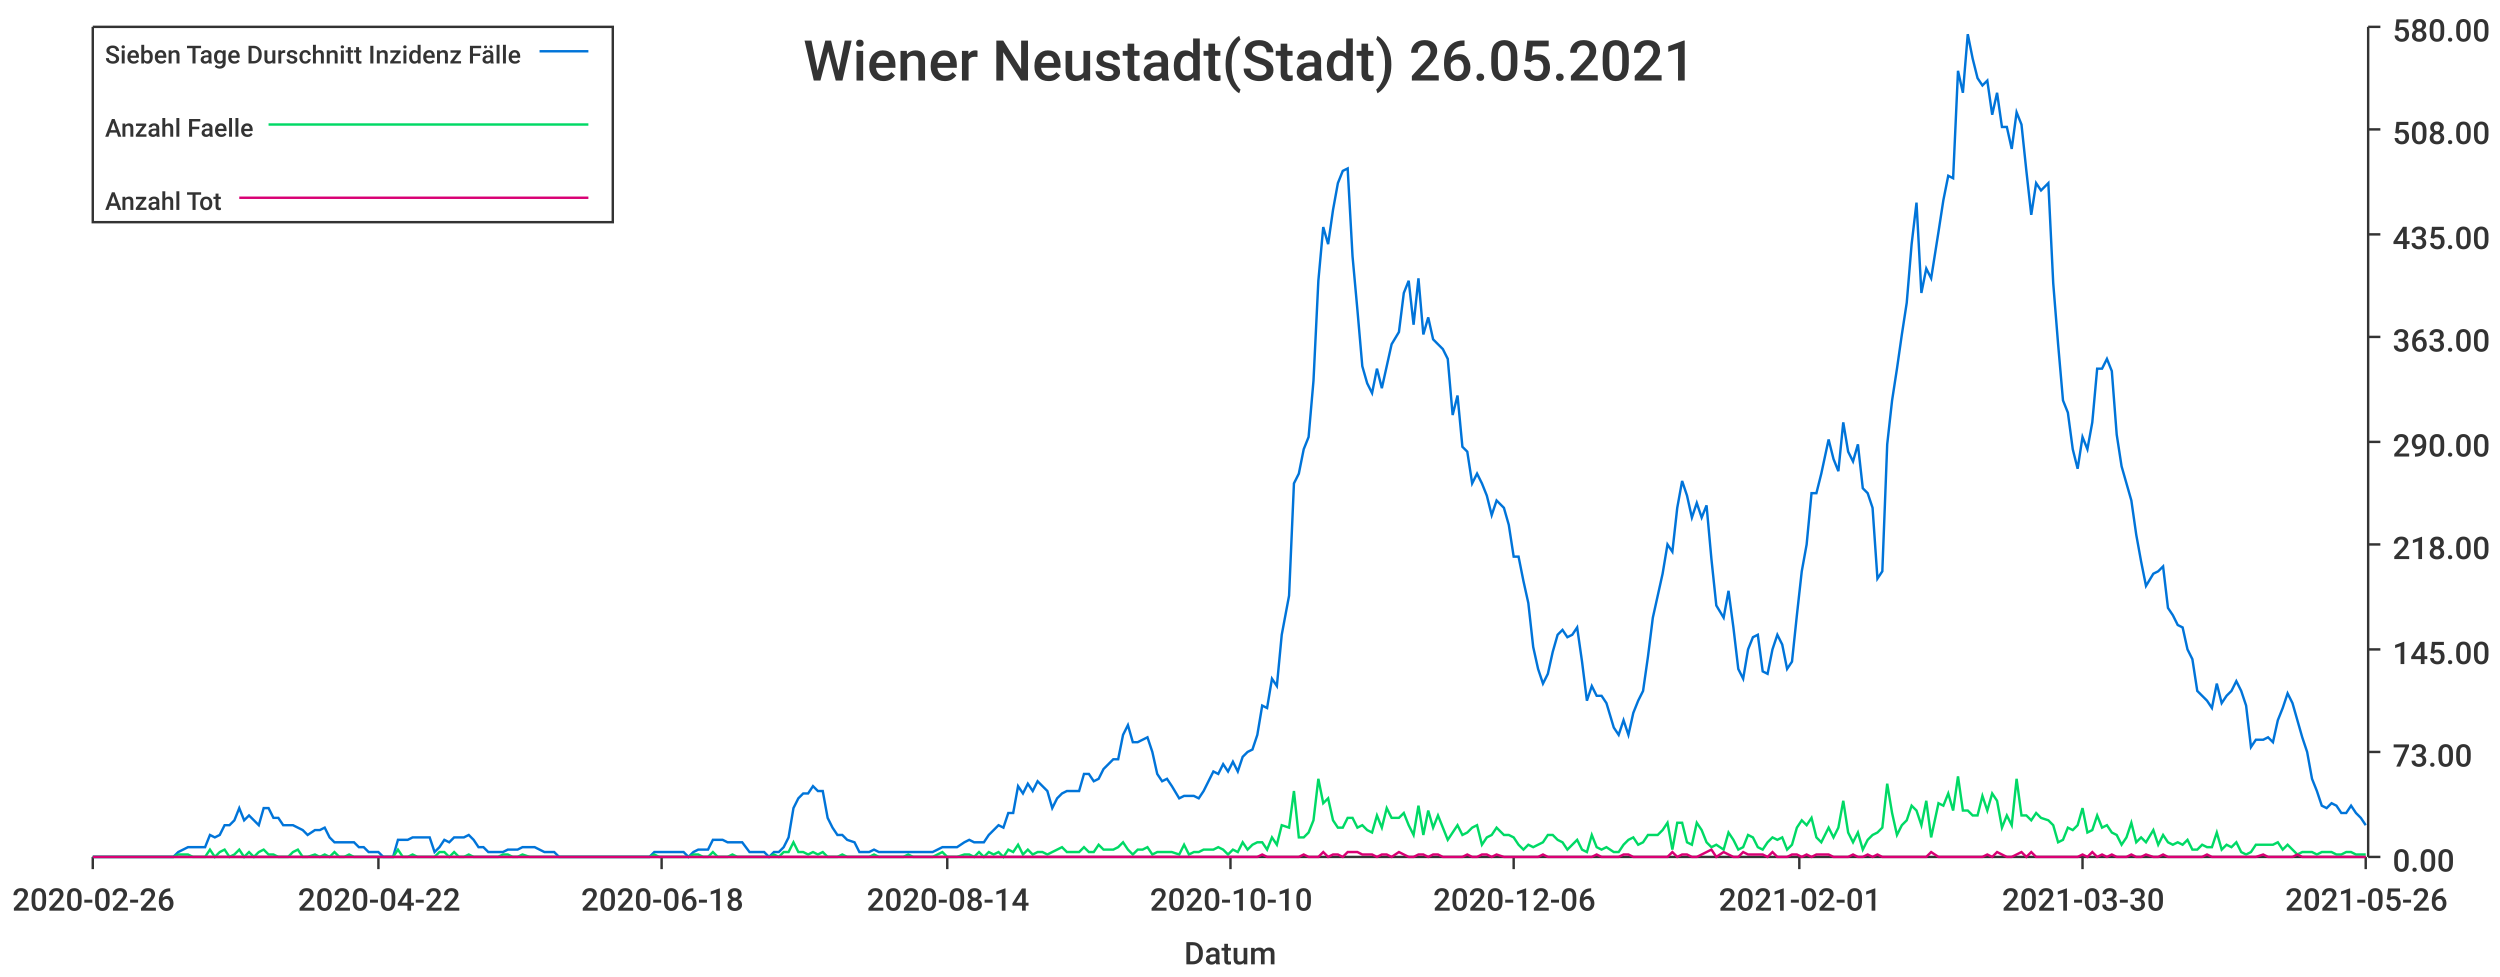
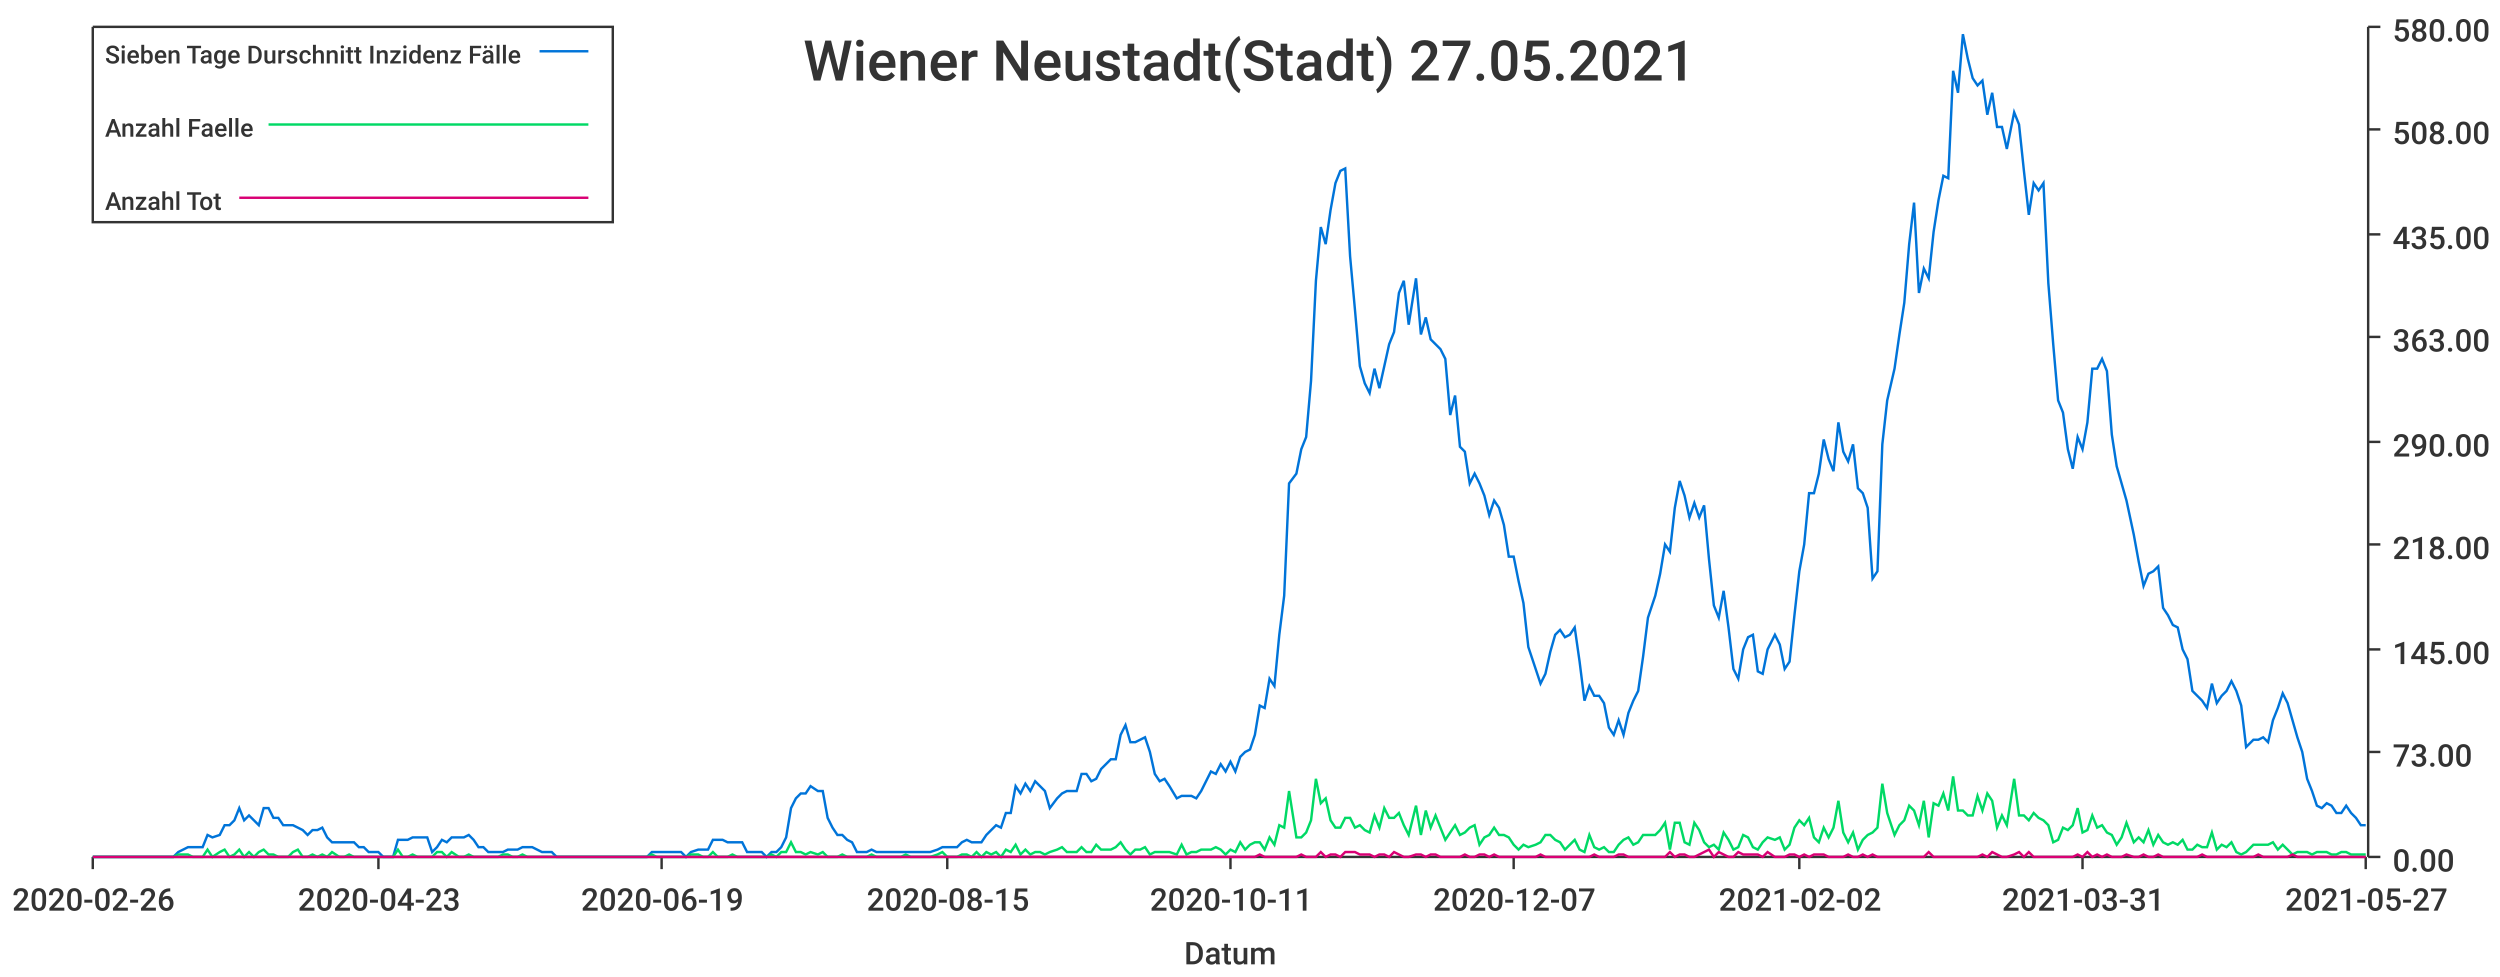
<svg xmlns="http://www.w3.org/2000/svg" width="1024" height="400">\n<path d="M 0 0 L 1024 0 L 1024 400 L 0 400 L 0 0" style="stroke-width:0;stroke:rgba(255,255,255,1.0);fill:rgba(255,255,255,1.0)" />
  <path d="M 38 11 L 969 11 L 969 351 L 38 351 L 38 11" style="stroke-width:0;stroke:rgba(255,255,255,1.0);fill:rgba(255,255,255,1.0)" />
  <path d="M 38 351 L 969 351" style="stroke-width:1;stroke:rgba(51,51,51,1.0);fill:none" />
  <path d="M 38 351 L 38 356" style="stroke-width:1;stroke:rgba(51,51,51,1.0);fill:none" />
  <text x="5" y="373" style="stroke-width:0;stroke:none;fill:rgba(51,51,51,1.0);font-size:12.8px;font-family:'Roboto Medium',sans-serif">2020-02-26</text>
  <path d="M 155 351 L 155 356" style="stroke-width:1;stroke:rgba(51,51,51,1.0);fill:none" />
-   <text x="122" y="373" style="stroke-width:0;stroke:none;fill:rgba(51,51,51,1.0);font-size:12.8px;font-family:'Roboto Medium',sans-serif">2020-04-22</text>
+   <text x="122" y="373" style="stroke-width:0;stroke:none;fill:rgba(51,51,51,1.0);font-size:12.8px;font-family:'Roboto Medium',sans-serif">2020-04-23</text>
  <path d="M 271 351 L 271 356" style="stroke-width:1;stroke:rgba(51,51,51,1.0);fill:none" />
-   <text x="238" y="373" style="stroke-width:0;stroke:none;fill:rgba(51,51,51,1.0);font-size:12.8px;font-family:'Roboto Medium',sans-serif">2020-06-18</text>
+   <text x="238" y="373" style="stroke-width:0;stroke:none;fill:rgba(51,51,51,1.0);font-size:12.8px;font-family:'Roboto Medium',sans-serif">2020-06-19</text>
  <path d="M 388 351 L 388 356" style="stroke-width:1;stroke:rgba(51,51,51,1.0);fill:none" />
-   <text x="355" y="373" style="stroke-width:0;stroke:none;fill:rgba(51,51,51,1.0);font-size:12.8px;font-family:'Roboto Medium',sans-serif">2020-08-14</text>
+   <text x="355" y="373" style="stroke-width:0;stroke:none;fill:rgba(51,51,51,1.0);font-size:12.8px;font-family:'Roboto Medium',sans-serif">2020-08-15</text>
  <path d="M 504 351 L 504 356" style="stroke-width:1;stroke:rgba(51,51,51,1.0);fill:none" />
-   <text x="471" y="373" style="stroke-width:0;stroke:none;fill:rgba(51,51,51,1.0);font-size:12.8px;font-family:'Roboto Medium',sans-serif">2020-10-10</text>
+   <text x="471" y="373" style="stroke-width:0;stroke:none;fill:rgba(51,51,51,1.0);font-size:12.8px;font-family:'Roboto Medium',sans-serif">2020-10-11</text>
  <path d="M 620 351 L 620 356" style="stroke-width:1;stroke:rgba(51,51,51,1.0);fill:none" />
-   <text x="587" y="373" style="stroke-width:0;stroke:none;fill:rgba(51,51,51,1.0);font-size:12.8px;font-family:'Roboto Medium',sans-serif">2020-12-06</text>
+   <text x="587" y="373" style="stroke-width:0;stroke:none;fill:rgba(51,51,51,1.0);font-size:12.8px;font-family:'Roboto Medium',sans-serif">2020-12-07</text>
  <path d="M 737 351 L 737 356" style="stroke-width:1;stroke:rgba(51,51,51,1.0);fill:none" />
-   <text x="704" y="373" style="stroke-width:0;stroke:none;fill:rgba(51,51,51,1.0);font-size:12.8px;font-family:'Roboto Medium',sans-serif">2021-02-01</text>
+   <text x="704" y="373" style="stroke-width:0;stroke:none;fill:rgba(51,51,51,1.0);font-size:12.8px;font-family:'Roboto Medium',sans-serif">2021-02-02</text>
  <path d="M 853 351 L 853 356" style="stroke-width:1;stroke:rgba(51,51,51,1.0);fill:none" />
-   <text x="820" y="373" style="stroke-width:0;stroke:none;fill:rgba(51,51,51,1.0);font-size:12.8px;font-family:'Roboto Medium',sans-serif">2021-03-30</text>
+   <text x="820" y="373" style="stroke-width:0;stroke:none;fill:rgba(51,51,51,1.0);font-size:12.8px;font-family:'Roboto Medium',sans-serif">2021-03-31</text>
  <path d="M 969 351 L 969 356" style="stroke-width:1;stroke:rgba(51,51,51,1.0);fill:none" />
-   <text x="936" y="373" style="stroke-width:0;stroke:none;fill:rgba(51,51,51,1.0);font-size:12.8px;font-family:'Roboto Medium',sans-serif">2021-05-26</text>
+   <text x="936" y="373" style="stroke-width:0;stroke:none;fill:rgba(51,51,51,1.0);font-size:12.8px;font-family:'Roboto Medium',sans-serif">2021-05-27</text>
  <text x="485" y="395" style="stroke-width:0;stroke:none;fill:rgba(51,51,51,1.0);font-size:12.8px;font-family:'Roboto Medium',sans-serif">Datum</text>
  <path d="M 970 351 L 970 11" style="stroke-width:1;stroke:rgba(51,51,51,1.0);fill:none" />
  <path d="M 970 351 L 975 351" style="stroke-width:1;stroke:rgba(51,51,51,1.0);fill:none" />
  <text x="980" y="357" style="stroke-width:0;stroke:none;fill:rgba(51,51,51,1.0);font-size:12.8px;font-family:'Roboto Medium',sans-serif">0.00</text>
  <path d="M 970 308 L 975 308" style="stroke-width:1;stroke:rgba(51,51,51,1.0);fill:none" />
  <text x="980" y="314" style="stroke-width:0;stroke:none;fill:rgba(51,51,51,1.0);font-size:12.8px;font-family:'Roboto Medium',sans-serif">73.00</text>
  <path d="M 970 266 L 975 266" style="stroke-width:1;stroke:rgba(51,51,51,1.0);fill:none" />
  <text x="980" y="272" style="stroke-width:0;stroke:none;fill:rgba(51,51,51,1.0);font-size:12.8px;font-family:'Roboto Medium',sans-serif">145.00</text>
  <path d="M 970 223 L 975 223" style="stroke-width:1;stroke:rgba(51,51,51,1.0);fill:none" />
  <text x="980" y="229" style="stroke-width:0;stroke:none;fill:rgba(51,51,51,1.0);font-size:12.8px;font-family:'Roboto Medium',sans-serif">218.00</text>
  <path d="M 970 181 L 975 181" style="stroke-width:1;stroke:rgba(51,51,51,1.0);fill:none" />
  <text x="980" y="187" style="stroke-width:0;stroke:none;fill:rgba(51,51,51,1.0);font-size:12.8px;font-family:'Roboto Medium',sans-serif">290.00</text>
  <path d="M 970 138 L 975 138" style="stroke-width:1;stroke:rgba(51,51,51,1.0);fill:none" />
  <text x="980" y="144" style="stroke-width:0;stroke:none;fill:rgba(51,51,51,1.0);font-size:12.8px;font-family:'Roboto Medium',sans-serif">363.00</text>
  <path d="M 970 96 L 975 96" style="stroke-width:1;stroke:rgba(51,51,51,1.0);fill:none" />
  <text x="980" y="102" style="stroke-width:0;stroke:none;fill:rgba(51,51,51,1.0);font-size:12.8px;font-family:'Roboto Medium',sans-serif">435.00</text>
  <path d="M 970 53 L 975 53" style="stroke-width:1;stroke:rgba(51,51,51,1.0);fill:none" />
  <text x="980" y="59" style="stroke-width:0;stroke:none;fill:rgba(51,51,51,1.0);font-size:12.8px;font-family:'Roboto Medium',sans-serif">508.00</text>
  <path d="M 970 11 L 975 11" style="stroke-width:1;stroke:rgba(51,51,51,1.0);fill:none" />
  <text x="980" y="17" style="stroke-width:0;stroke:none;fill:rgba(51,51,51,1.0);font-size:12.8px;font-family:'Roboto Medium',sans-serif">580.00</text>
-   <path d="M 38 351 L 41 351 L 43 351 L 45 351 L 47 351 L 49 351 L 51 351 L 53 351 L 55 351 L 57 351 L 59 351 L 61 351 L 63 351 L 65 351 L 67 351 L 69 351 L 71 351 L 73 349 L 75 348 L 77 347 L 79 347 L 81 347 L 84 347 L 86 342 L 88 343 L 90 342 L 92 338 L 94 338 L 96 336 L 98 331 L 100 336 L 102 334 L 104 336 L 106 338 L 108 331 L 110 331 L 112 335 L 114 335 L 116 338 L 118 338 L 120 338 L 122 339 L 124 340 L 126 342 L 129 340 L 131 340 L 133 339 L 135 343 L 137 345 L 139 345 L 141 345 L 143 345 L 145 345 L 147 347 L 149 347 L 151 349 L 153 349 L 155 349 L 157 351 L 159 351 L 161 351 L 163 344 L 165 344 L 167 344 L 169 343 L 171 343 L 174 343 L 176 343 L 178 349 L 180 347 L 182 344 L 184 345 L 186 343 L 188 343 L 190 343 L 192 342 L 194 344 L 196 347 L 198 347 L 200 349 L 202 349 L 204 349 L 206 349 L 208 348 L 210 348 L 212 348 L 214 347 L 217 347 L 219 347 L 221 348 L 223 349 L 225 349 L 227 349 L 229 351 L 231 351 L 233 351 L 235 351 L 237 351 L 239 351 L 241 351 L 243 351 L 245 351 L 247 351 L 249 351 L 251 351 L 253 351 L 255 351 L 257 351 L 259 351 L 262 351 L 264 351 L 266 351 L 268 349 L 270 349 L 272 349 L 274 349 L 276 349 L 278 349 L 280 349 L 282 351 L 284 349 L 286 348 L 288 348 L 290 348 L 292 344 L 294 344 L 296 344 L 298 345 L 300 345 L 302 345 L 304 345 L 307 349 L 309 349 L 311 349 L 313 349 L 315 351 L 317 349 L 319 349 L 321 347 L 323 343 L 325 331 L 327 327 L 329 325 L 331 325 L 333 322 L 335 324 L 337 324 L 339 335 L 341 339 L 343 342 L 345 342 L 347 344 L 350 345 L 352 349 L 354 349 L 356 349 L 358 348 L 360 349 L 362 349 L 364 349 L 366 349 L 368 349 L 370 349 L 372 349 L 374 349 L 376 349 L 378 349 L 380 349 L 382 349 L 384 348 L 386 347 L 388 347 L 390 347 L 392 347 L 395 345 L 397 344 L 399 345 L 401 345 L 403 345 L 405 342 L 407 340 L 409 338 L 411 339 L 413 333 L 415 333 L 417 322 L 419 325 L 421 321 L 423 324 L 425 320 L 427 322 L 429 324 L 431 331 L 433 327 L 435 325 L 437 324 L 440 324 L 442 324 L 444 317 L 446 317 L 448 320 L 450 319 L 452 315 L 454 313 L 456 311 L 458 311 L 460 301 L 462 297 L 464 304 L 466 304 L 468 303 L 470 302 L 472 308 L 474 317 L 476 320 L 478 319 L 480 322 L 483 327 L 485 326 L 487 326 L 489 326 L 491 327 L 493 324 L 495 320 L 497 316 L 499 317 L 501 313 L 503 316 L 505 312 L 507 316 L 509 310 L 511 308 L 513 307 L 515 301 L 517 289 L 519 290 L 521 278 L 523 281 L 525 260 L 528 244 L 530 198 L 532 194 L 534 184 L 536 179 L 538 156 L 540 115 L 542 93 L 544 100 L 546 86 L 548 75 L 550 70 L 552 69 L 554 105 L 556 127 L 558 150 L 560 157 L 562 161 L 564 151 L 566 159 L 568 150 L 570 141 L 573 136 L 575 120 L 577 115 L 579 133 L 581 114 L 583 137 L 585 130 L 587 139 L 589 141 L 591 143 L 593 147 L 595 170 L 597 162 L 599 183 L 601 185 L 603 198 L 605 194 L 607 198 L 609 203 L 611 211 L 613 205 L 616 208 L 618 215 L 620 228 L 622 228 L 624 238 L 626 247 L 628 265 L 630 274 L 632 280 L 634 276 L 636 267 L 638 260 L 640 258 L 642 261 L 644 260 L 646 257 L 648 271 L 650 287 L 652 281 L 654 285 L 656 285 L 658 288 L 661 298 L 663 301 L 665 295 L 667 301 L 669 292 L 671 287 L 673 283 L 675 269 L 677 253 L 679 244 L 681 235 L 683 223 L 685 226 L 687 208 L 689 197 L 691 203 L 693 212 L 695 206 L 697 212 L 699 207 L 701 229 L 703 248 L 706 253 L 708 242 L 710 257 L 712 274 L 714 278 L 716 266 L 718 261 L 720 260 L 722 275 L 724 276 L 726 266 L 728 260 L 730 264 L 732 274 L 734 271 L 736 252 L 738 234 L 740 223 L 742 202 L 744 202 L 746 194 L 749 180 L 751 188 L 753 193 L 755 173 L 757 185 L 759 189 L 761 182 L 763 200 L 765 202 L 767 208 L 769 237 L 771 234 L 773 182 L 775 164 L 777 151 L 779 137 L 781 124 L 783 100 L 785 83 L 787 120 L 789 110 L 791 114 L 794 95 L 796 82 L 798 72 L 800 73 L 802 29 L 804 38 L 806 14 L 808 24 L 810 32 L 812 35 L 814 33 L 816 47 L 818 38 L 820 52 L 822 52 L 824 61 L 826 46 L 828 51 L 830 70 L 832 88 L 834 75 L 836 78 L 839 75 L 841 116 L 843 141 L 845 164 L 847 169 L 849 184 L 851 192 L 853 179 L 855 184 L 857 173 L 859 151 L 861 151 L 863 147 L 865 152 L 867 178 L 869 191 L 871 198 L 873 205 L 875 219 L 877 230 L 879 240 L 882 235 L 884 234 L 886 232 L 888 249 L 890 252 L 892 256 L 894 257 L 896 266 L 898 270 L 900 283 L 902 285 L 904 287 L 906 290 L 908 280 L 910 288 L 912 285 L 914 283 L 916 279 L 918 283 L 920 289 L 922 306 L 924 303 L 927 303 L 929 302 L 931 304 L 933 295 L 935 290 L 937 284 L 939 288 L 941 295 L 943 302 L 945 308 L 947 319 L 949 324 L 951 330 L 953 331 L 955 329 L 957 330 L 959 333 L 961 333 L 963 330 L 965 333 L 967 335 L 969 338" style="stroke-width:1;stroke:rgba(0,116,217,1.0);fill:none" />
-   <path d="M 38 351 L 41 351 L 43 351 L 45 351 L 47 351 L 49 351 L 51 351 L 53 351 L 55 351 L 57 351 L 59 351 L 61 351 L 63 351 L 65 351 L 67 351 L 69 351 L 71 351 L 73 350 L 75 350 L 77 350 L 79 351 L 81 351 L 84 351 L 86 348 L 88 351 L 90 349 L 92 348 L 94 351 L 96 350 L 98 348 L 100 351 L 102 349 L 104 351 L 106 349 L 108 348 L 110 350 L 112 350 L 114 351 L 116 351 L 118 351 L 120 349 L 122 348 L 124 351 L 126 351 L 129 350 L 131 351 L 133 350 L 135 351 L 137 349 L 139 351 L 141 351 L 143 350 L 145 351 L 147 351 L 149 351 L 151 351 L 153 351 L 155 351 L 157 351 L 159 351 L 161 351 L 163 348 L 165 351 L 167 351 L 169 350 L 171 351 L 174 351 L 176 351 L 178 351 L 180 349 L 182 349 L 184 351 L 186 349 L 188 351 L 190 351 L 192 350 L 194 351 L 196 351 L 198 351 L 200 351 L 202 351 L 204 351 L 206 350 L 208 350 L 210 351 L 212 351 L 214 350 L 217 351 L 219 351 L 221 351 L 223 351 L 225 351 L 227 351 L 229 351 L 231 351 L 233 351 L 235 351 L 237 351 L 239 351 L 241 351 L 243 351 L 245 351 L 247 351 L 249 351 L 251 351 L 253 351 L 255 351 L 257 351 L 259 351 L 262 351 L 264 351 L 266 351 L 268 350 L 270 351 L 272 351 L 274 351 L 276 351 L 278 351 L 280 351 L 282 351 L 284 350 L 286 350 L 288 351 L 290 351 L 292 349 L 294 351 L 296 351 L 298 351 L 300 350 L 302 351 L 304 351 L 307 351 L 309 351 L 311 351 L 313 351 L 315 351 L 317 350 L 319 351 L 321 349 L 323 349 L 325 345 L 327 349 L 329 349 L 331 350 L 333 349 L 335 350 L 337 349 L 339 351 L 341 351 L 343 351 L 345 350 L 347 351 L 350 351 L 352 351 L 354 351 L 356 351 L 358 350 L 360 351 L 362 351 L 364 351 L 366 351 L 368 351 L 370 351 L 372 350 L 374 351 L 376 351 L 378 351 L 380 351 L 382 351 L 384 350 L 386 349 L 388 351 L 390 351 L 392 351 L 395 350 L 397 350 L 399 351 L 401 349 L 403 351 L 405 349 L 407 350 L 409 349 L 411 351 L 413 348 L 415 349 L 417 346 L 419 350 L 421 348 L 423 350 L 425 349 L 427 349 L 429 350 L 431 349 L 433 348 L 435 347 L 437 349 L 440 349 L 442 349 L 444 347 L 446 349 L 448 349 L 450 346 L 452 348 L 454 348 L 456 348 L 458 347 L 460 345 L 462 348 L 464 350 L 466 348 L 468 348 L 470 347 L 472 350 L 474 349 L 476 349 L 478 349 L 480 349 L 483 350 L 485 346 L 487 350 L 489 349 L 491 349 L 493 348 L 495 348 L 497 348 L 499 347 L 501 348 L 503 350 L 505 348 L 507 349 L 509 345 L 511 348 L 513 346 L 515 345 L 517 345 L 519 348 L 521 343 L 523 346 L 525 338 L 528 339 L 530 324 L 532 343 L 534 343 L 536 341 L 538 336 L 540 319 L 542 329 L 544 327 L 546 336 L 548 339 L 550 339 L 552 335 L 554 335 L 556 339 L 558 338 L 560 340 L 562 341 L 564 334 L 566 339 L 568 331 L 570 335 L 573 335 L 575 333 L 577 338 L 579 342 L 581 330 L 583 342 L 585 332 L 587 339 L 589 334 L 591 339 L 593 344 L 595 341 L 597 338 L 599 342 L 601 341 L 603 339 L 605 338 L 607 346 L 609 343 L 611 342 L 613 339 L 616 342 L 618 342 L 620 343 L 622 346 L 624 348 L 626 346 L 628 347 L 630 346 L 632 345 L 634 342 L 636 342 L 638 344 L 640 345 L 642 348 L 644 346 L 646 344 L 648 348 L 650 349 L 652 342 L 654 347 L 656 348 L 658 347 L 661 349 L 663 349 L 665 346 L 667 344 L 669 343 L 671 346 L 673 345 L 675 342 L 677 342 L 679 342 L 681 340 L 683 337 L 685 348 L 687 337 L 689 337 L 691 345 L 693 346 L 695 337 L 697 340 L 699 345 L 701 347 L 703 346 L 706 348 L 708 341 L 710 344 L 712 348 L 714 347 L 716 342 L 718 343 L 720 347 L 722 348 L 724 345 L 726 343 L 728 344 L 730 343 L 732 348 L 734 346 L 736 339 L 738 336 L 740 338 L 742 335 L 744 343 L 746 345 L 749 339 L 751 343 L 753 339 L 755 328 L 757 341 L 759 345 L 761 341 L 763 348 L 765 344 L 767 342 L 769 341 L 771 339 L 773 321 L 775 333 L 777 342 L 779 338 L 781 336 L 783 330 L 785 332 L 787 338 L 789 328 L 791 343 L 794 329 L 796 330 L 798 325 L 800 332 L 802 318 L 804 332 L 806 332 L 808 334 L 810 334 L 812 326 L 814 332 L 816 325 L 818 328 L 820 339 L 822 334 L 824 338 L 826 319 L 828 334 L 830 334 L 832 336 L 834 333 L 836 335 L 839 336 L 841 338 L 843 345 L 845 344 L 847 339 L 849 340 L 851 338 L 853 331 L 855 341 L 857 340 L 859 334 L 861 339 L 863 338 L 865 341 L 867 342 L 869 346 L 871 343 L 873 337 L 875 345 L 877 343 L 879 345 L 882 340 L 884 346 L 886 342 L 888 345 L 890 346 L 892 345 L 894 346 L 896 344 L 898 348 L 900 348 L 902 346 L 904 347 L 906 347 L 908 341 L 910 348 L 912 346 L 914 347 L 916 345 L 918 349 L 920 350 L 922 349 L 924 346 L 927 346 L 929 346 L 931 346 L 933 345 L 935 348 L 937 346 L 939 348 L 941 350 L 943 349 L 945 349 L 947 349 L 949 350 L 951 349 L 953 349 L 955 349 L 957 350 L 959 350 L 961 349 L 963 349 L 965 350 L 967 350 L 969 350" style="stroke-width:1;stroke:rgba(0,217,101,1.0);fill:none" />
-   <path d="M 38 351 L 41 351 L 43 351 L 45 351 L 47 351 L 49 351 L 51 351 L 53 351 L 55 351 L 57 351 L 59 351 L 61 351 L 63 351 L 65 351 L 67 351 L 69 351 L 71 351 L 73 351 L 75 351 L 77 351 L 79 351 L 81 351 L 84 351 L 86 351 L 88 351 L 90 351 L 92 351 L 94 351 L 96 351 L 98 351 L 100 351 L 102 351 L 104 351 L 106 351 L 108 351 L 110 351 L 112 351 L 114 351 L 116 351 L 118 351 L 120 351 L 122 351 L 124 351 L 126 351 L 129 351 L 131 351 L 133 351 L 135 351 L 137 351 L 139 351 L 141 351 L 143 351 L 145 351 L 147 351 L 149 351 L 151 351 L 153 351 L 155 351 L 157 351 L 159 351 L 161 351 L 163 351 L 165 351 L 167 351 L 169 351 L 171 351 L 174 351 L 176 351 L 178 351 L 180 351 L 182 351 L 184 351 L 186 351 L 188 351 L 190 351 L 192 351 L 194 351 L 196 351 L 198 351 L 200 351 L 202 351 L 204 351 L 206 351 L 208 351 L 210 351 L 212 351 L 214 351 L 217 351 L 219 351 L 221 351 L 223 351 L 225 351 L 227 351 L 229 351 L 231 351 L 233 351 L 235 351 L 237 351 L 239 351 L 241 351 L 243 351 L 245 351 L 247 351 L 249 351 L 251 351 L 253 351 L 255 351 L 257 351 L 259 351 L 262 351 L 264 351 L 266 351 L 268 351 L 270 351 L 272 351 L 274 351 L 276 351 L 278 351 L 280 351 L 282 351 L 284 351 L 286 351 L 288 351 L 290 351 L 292 351 L 294 351 L 296 351 L 298 351 L 300 351 L 302 351 L 304 351 L 307 351 L 309 351 L 311 351 L 313 351 L 315 351 L 317 351 L 319 351 L 321 351 L 323 351 L 325 351 L 327 351 L 329 351 L 331 351 L 333 351 L 335 351 L 337 351 L 339 351 L 341 351 L 343 351 L 345 351 L 347 351 L 350 351 L 352 351 L 354 351 L 356 351 L 358 351 L 360 351 L 362 351 L 364 351 L 366 351 L 368 351 L 370 351 L 372 351 L 374 351 L 376 351 L 378 351 L 380 351 L 382 351 L 384 351 L 386 351 L 388 351 L 390 351 L 392 351 L 395 351 L 397 351 L 399 351 L 401 351 L 403 351 L 405 351 L 407 351 L 409 351 L 411 351 L 413 351 L 415 351 L 417 351 L 419 351 L 421 351 L 423 351 L 425 351 L 427 351 L 429 351 L 431 351 L 433 351 L 435 351 L 437 351 L 440 351 L 442 351 L 444 351 L 446 351 L 448 351 L 450 351 L 452 351 L 454 351 L 456 351 L 458 351 L 460 351 L 462 351 L 464 351 L 466 351 L 468 351 L 470 351 L 472 351 L 474 351 L 476 351 L 478 351 L 480 351 L 483 351 L 485 351 L 487 351 L 489 351 L 491 351 L 493 351 L 495 351 L 497 351 L 499 351 L 501 351 L 503 351 L 505 351 L 507 351 L 509 351 L 511 351 L 513 351 L 515 351 L 517 350 L 519 351 L 521 351 L 523 351 L 525 351 L 528 351 L 530 351 L 532 351 L 534 350 L 536 351 L 538 351 L 540 351 L 542 349 L 544 351 L 546 350 L 548 350 L 550 351 L 552 349 L 554 349 L 556 349 L 558 350 L 560 350 L 562 350 L 564 351 L 566 350 L 568 350 L 570 351 L 573 349 L 575 350 L 577 351 L 579 351 L 581 350 L 583 350 L 585 351 L 587 350 L 589 350 L 591 351 L 593 351 L 595 351 L 597 351 L 599 351 L 601 350 L 603 351 L 605 351 L 607 350 L 609 350 L 611 351 L 613 350 L 616 351 L 618 351 L 620 351 L 622 351 L 624 351 L 626 351 L 628 351 L 630 351 L 632 350 L 634 351 L 636 351 L 638 351 L 640 351 L 642 351 L 644 351 L 646 351 L 648 351 L 650 351 L 652 351 L 654 350 L 656 351 L 658 351 L 661 351 L 663 351 L 665 350 L 667 350 L 669 351 L 671 351 L 673 351 L 675 351 L 677 351 L 679 351 L 681 351 L 683 351 L 685 349 L 687 351 L 689 350 L 691 350 L 693 351 L 695 351 L 697 350 L 699 349 L 701 348 L 703 351 L 706 349 L 708 350 L 710 351 L 712 351 L 714 349 L 716 350 L 718 350 L 720 350 L 722 350 L 724 351 L 726 349 L 728 351 L 730 351 L 732 351 L 734 350 L 736 350 L 738 351 L 740 350 L 742 351 L 744 350 L 746 350 L 749 350 L 751 351 L 753 351 L 755 351 L 757 351 L 759 350 L 761 351 L 763 351 L 765 350 L 767 351 L 769 350 L 771 351 L 773 351 L 775 351 L 777 351 L 779 351 L 781 351 L 783 351 L 785 351 L 787 351 L 789 351 L 791 349 L 794 351 L 796 351 L 798 351 L 800 351 L 802 351 L 804 351 L 806 351 L 808 351 L 810 351 L 812 351 L 814 350 L 816 351 L 818 349 L 820 350 L 822 351 L 824 351 L 826 350 L 828 349 L 830 351 L 832 349 L 834 351 L 836 351 L 839 351 L 841 351 L 843 351 L 845 351 L 847 351 L 849 351 L 851 351 L 853 350 L 855 351 L 857 349 L 859 351 L 861 350 L 863 351 L 865 350 L 867 351 L 869 351 L 871 351 L 873 350 L 875 351 L 877 351 L 879 350 L 882 351 L 884 351 L 886 350 L 888 351 L 890 351 L 892 351 L 894 351 L 896 351 L 898 351 L 900 351 L 902 351 L 904 350 L 906 351 L 908 351 L 910 351 L 912 351 L 914 351 L 916 351 L 918 351 L 920 351 L 922 351 L 924 351 L 927 350 L 929 351 L 931 351 L 933 351 L 935 351 L 937 351 L 939 351 L 941 350 L 943 351 L 945 351 L 947 351 L 949 351 L 951 351 L 953 351 L 955 351 L 957 351 L 959 351 L 961 351 L 963 351 L 965 351 L 967 351 L 969 351" style="stroke-width:1;stroke:rgba(217,0,116,1.0);fill:none" />
-   <text x="329" y="33" style="stroke-width:0;stroke:none;fill:rgba(51,51,51,1.0);font-size:23.0px;font-family:'Roboto Medium',sans-serif">Wiener Neustadt(Stadt) 26.05.2021</text>
+   <path d="M 38 351 L 41 351 L 43 351 L 45 351 L 47 351 L 49 351 L 51 351 L 53 351 L 55 351 L 57 351 L 59 351 L 61 351 L 63 351 L 65 351 L 67 351 L 69 351 L 71 351 L 73 349 L 75 348 L 77 347 L 79 347 L 81 347 L 83 347 L 85 342 L 87 343 L 90 342 L 92 338 L 94 338 L 96 336 L 98 331 L 100 336 L 102 334 L 104 336 L 106 338 L 108 331 L 110 331 L 112 335 L 114 335 L 116 338 L 118 338 L 120 338 L 122 339 L 124 340 L 126 342 L 128 340 L 130 340 L 132 339 L 134 343 L 136 345 L 139 345 L 141 345 L 143 345 L 145 345 L 147 347 L 149 347 L 151 349 L 153 349 L 155 349 L 157 351 L 159 351 L 161 351 L 163 344 L 165 344 L 167 344 L 169 343 L 171 343 L 173 343 L 175 343 L 177 349 L 179 347 L 181 344 L 183 345 L 185 343 L 188 343 L 190 343 L 192 342 L 194 344 L 196 347 L 198 347 L 200 349 L 202 349 L 204 349 L 206 349 L 208 348 L 210 348 L 212 348 L 214 347 L 216 347 L 218 347 L 220 348 L 222 349 L 224 349 L 226 349 L 228 351 L 230 351 L 232 351 L 234 351 L 237 351 L 239 351 L 241 351 L 243 351 L 245 351 L 247 351 L 249 351 L 251 351 L 253 351 L 255 351 L 257 351 L 259 351 L 261 351 L 263 351 L 265 351 L 267 349 L 269 349 L 271 349 L 273 349 L 275 349 L 277 349 L 279 349 L 281 351 L 283 349 L 286 348 L 288 348 L 290 348 L 292 344 L 294 344 L 296 344 L 298 345 L 300 345 L 302 345 L 304 345 L 306 349 L 308 349 L 310 349 L 312 349 L 314 351 L 316 349 L 318 349 L 320 347 L 322 343 L 324 331 L 326 327 L 328 325 L 330 325 L 332 322 L 335 324 L 337 324 L 339 335 L 341 339 L 343 342 L 345 342 L 347 344 L 349 345 L 351 349 L 353 349 L 355 349 L 357 348 L 359 349 L 361 349 L 363 349 L 365 349 L 367 349 L 369 349 L 371 349 L 373 349 L 375 349 L 377 349 L 379 349 L 381 349 L 384 348 L 386 347 L 388 347 L 390 347 L 392 347 L 394 345 L 396 344 L 398 345 L 400 345 L 402 345 L 404 342 L 406 340 L 408 338 L 410 339 L 412 333 L 414 333 L 416 322 L 418 325 L 420 321 L 422 324 L 424 320 L 426 322 L 428 324 L 430 331 L 433 327 L 435 325 L 437 324 L 439 324 L 441 324 L 443 317 L 445 317 L 447 320 L 449 319 L 451 315 L 453 313 L 455 311 L 457 311 L 459 301 L 461 297 L 463 304 L 465 304 L 467 303 L 469 302 L 471 308 L 473 317 L 475 320 L 477 319 L 479 322 L 482 327 L 484 326 L 486 326 L 488 326 L 490 327 L 492 324 L 494 320 L 496 316 L 498 317 L 500 313 L 502 316 L 504 312 L 506 316 L 508 310 L 510 308 L 512 307 L 514 301 L 516 289 L 518 290 L 520 278 L 522 281 L 524 260 L 526 244 L 528 198 L 531 194 L 533 184 L 535 179 L 537 156 L 539 115 L 541 93 L 543 100 L 545 86 L 547 75 L 549 70 L 551 69 L 553 105 L 555 127 L 557 150 L 559 157 L 561 161 L 563 151 L 565 159 L 567 150 L 569 141 L 571 136 L 573 120 L 575 115 L 577 133 L 580 114 L 582 137 L 584 130 L 586 139 L 588 141 L 590 143 L 592 147 L 594 170 L 596 162 L 598 183 L 600 185 L 602 198 L 604 194 L 606 198 L 608 203 L 610 211 L 612 205 L 614 208 L 616 215 L 618 228 L 620 228 L 622 238 L 624 247 L 626 265 L 629 274 L 631 280 L 633 276 L 635 267 L 637 260 L 639 258 L 641 261 L 643 260 L 645 257 L 647 271 L 649 287 L 651 281 L 653 285 L 655 285 L 657 288 L 659 298 L 661 301 L 663 295 L 665 301 L 667 292 L 669 287 L 671 283 L 673 269 L 675 253 L 678 244 L 680 235 L 682 223 L 684 226 L 686 208 L 688 197 L 690 203 L 692 212 L 694 206 L 696 212 L 698 207 L 700 229 L 702 248 L 704 253 L 706 242 L 708 257 L 710 274 L 712 278 L 714 266 L 716 261 L 718 260 L 720 275 L 722 276 L 724 266 L 727 260 L 729 264 L 731 274 L 733 271 L 735 252 L 737 234 L 739 223 L 741 202 L 743 202 L 745 194 L 747 180 L 749 188 L 751 193 L 753 173 L 755 185 L 757 189 L 759 182 L 761 200 L 763 202 L 765 208 L 767 237 L 769 234 L 771 182 L 773 164 L 776 151 L 778 137 L 780 124 L 782 100 L 784 83 L 786 120 L 788 110 L 790 114 L 792 95 L 794 82 L 796 72 L 798 73 L 800 29 L 802 38 L 804 14 L 806 24 L 808 32 L 810 35 L 812 33 L 814 47 L 816 38 L 818 52 L 820 52 L 822 61 L 825 46 L 827 51 L 829 70 L 831 88 L 833 75 L 835 78 L 837 75 L 839 116 L 841 141 L 843 164 L 845 169 L 847 184 L 849 192 L 851 179 L 853 184 L 855 173 L 857 151 L 859 151 L 861 147 L 863 152 L 865 178 L 867 191 L 869 198 L 871 205 L 874 219 L 876 230 L 878 240 L 880 235 L 882 234 L 884 232 L 886 249 L 888 252 L 890 256 L 892 257 L 894 266 L 896 270 L 898 283 L 900 285 L 902 287 L 904 290 L 906 280 L 908 288 L 910 285 L 912 283 L 914 279 L 916 283 L 918 289 L 920 306 L 923 303 L 925 303 L 927 302 L 929 304 L 931 295 L 933 290 L 935 284 L 937 288 L 939 295 L 941 302 L 943 308 L 945 319 L 947 324 L 949 330 L 951 331 L 953 329 L 955 330 L 957 333 L 959 333 L 961 330 L 963 333 L 965 335 L 967 338 L 969 338" style="stroke-width:1;stroke:rgba(0,116,217,1.0);fill:none" />
+   <path d="M 38 351 L 41 351 L 43 351 L 45 351 L 47 351 L 49 351 L 51 351 L 53 351 L 55 351 L 57 351 L 59 351 L 61 351 L 63 351 L 65 351 L 67 351 L 69 351 L 71 351 L 73 350 L 75 350 L 77 350 L 79 351 L 81 351 L 83 351 L 85 348 L 87 351 L 90 349 L 92 348 L 94 351 L 96 350 L 98 348 L 100 351 L 102 349 L 104 351 L 106 349 L 108 348 L 110 350 L 112 350 L 114 351 L 116 351 L 118 351 L 120 349 L 122 348 L 124 351 L 126 351 L 128 350 L 130 351 L 132 350 L 134 351 L 136 349 L 139 351 L 141 351 L 143 350 L 145 351 L 147 351 L 149 351 L 151 351 L 153 351 L 155 351 L 157 351 L 159 351 L 161 351 L 163 348 L 165 351 L 167 351 L 169 350 L 171 351 L 173 351 L 175 351 L 177 351 L 179 349 L 181 349 L 183 351 L 185 349 L 188 351 L 190 351 L 192 350 L 194 351 L 196 351 L 198 351 L 200 351 L 202 351 L 204 351 L 206 350 L 208 350 L 210 351 L 212 351 L 214 350 L 216 351 L 218 351 L 220 351 L 222 351 L 224 351 L 226 351 L 228 351 L 230 351 L 232 351 L 234 351 L 237 351 L 239 351 L 241 351 L 243 351 L 245 351 L 247 351 L 249 351 L 251 351 L 253 351 L 255 351 L 257 351 L 259 351 L 261 351 L 263 351 L 265 351 L 267 350 L 269 351 L 271 351 L 273 351 L 275 351 L 277 351 L 279 351 L 281 351 L 283 350 L 286 350 L 288 351 L 290 351 L 292 349 L 294 351 L 296 351 L 298 351 L 300 350 L 302 351 L 304 351 L 306 351 L 308 351 L 310 351 L 312 351 L 314 351 L 316 350 L 318 351 L 320 349 L 322 349 L 324 345 L 326 349 L 328 349 L 330 350 L 332 349 L 335 350 L 337 349 L 339 351 L 341 351 L 343 351 L 345 350 L 347 351 L 349 351 L 351 351 L 353 351 L 355 351 L 357 350 L 359 351 L 361 351 L 363 351 L 365 351 L 367 351 L 369 351 L 371 350 L 373 351 L 375 351 L 377 351 L 379 351 L 381 351 L 384 350 L 386 349 L 388 351 L 390 351 L 392 351 L 394 350 L 396 350 L 398 351 L 400 349 L 402 351 L 404 349 L 406 350 L 408 349 L 410 351 L 412 348 L 414 349 L 416 346 L 418 350 L 420 348 L 422 350 L 424 349 L 426 349 L 428 350 L 430 349 L 433 348 L 435 347 L 437 349 L 439 349 L 441 349 L 443 347 L 445 349 L 447 349 L 449 346 L 451 348 L 453 348 L 455 348 L 457 347 L 459 345 L 461 348 L 463 350 L 465 348 L 467 348 L 469 347 L 471 350 L 473 349 L 475 349 L 477 349 L 479 349 L 482 350 L 484 346 L 486 350 L 488 349 L 490 349 L 492 348 L 494 348 L 496 348 L 498 347 L 500 348 L 502 350 L 504 348 L 506 349 L 508 345 L 510 348 L 512 346 L 514 345 L 516 345 L 518 348 L 520 343 L 522 346 L 524 338 L 526 339 L 528 324 L 531 343 L 533 343 L 535 341 L 537 336 L 539 319 L 541 329 L 543 327 L 545 336 L 547 339 L 549 339 L 551 335 L 553 335 L 555 339 L 557 338 L 559 340 L 561 341 L 563 334 L 565 339 L 567 331 L 569 335 L 571 335 L 573 333 L 575 338 L 577 342 L 580 330 L 582 342 L 584 332 L 586 339 L 588 334 L 590 339 L 592 344 L 594 341 L 596 338 L 598 342 L 600 341 L 602 339 L 604 338 L 606 346 L 608 343 L 610 342 L 612 339 L 614 342 L 616 342 L 618 343 L 620 346 L 622 348 L 624 346 L 626 347 L 629 346 L 631 345 L 633 342 L 635 342 L 637 344 L 639 345 L 641 348 L 643 346 L 645 344 L 647 348 L 649 349 L 651 342 L 653 347 L 655 348 L 657 347 L 659 349 L 661 349 L 663 346 L 665 344 L 667 343 L 669 346 L 671 345 L 673 342 L 675 342 L 678 342 L 680 340 L 682 337 L 684 348 L 686 337 L 688 337 L 690 345 L 692 346 L 694 337 L 696 340 L 698 345 L 700 347 L 702 346 L 704 348 L 706 341 L 708 344 L 710 348 L 712 347 L 714 342 L 716 343 L 718 347 L 720 348 L 722 345 L 724 343 L 727 344 L 729 343 L 731 348 L 733 346 L 735 339 L 737 336 L 739 338 L 741 335 L 743 343 L 745 345 L 747 339 L 749 343 L 751 339 L 753 328 L 755 341 L 757 345 L 759 341 L 761 348 L 763 344 L 765 342 L 767 341 L 769 339 L 771 321 L 773 333 L 776 342 L 778 338 L 780 336 L 782 330 L 784 332 L 786 338 L 788 328 L 790 343 L 792 329 L 794 330 L 796 325 L 798 332 L 800 318 L 802 332 L 804 332 L 806 334 L 808 334 L 810 326 L 812 332 L 814 325 L 816 328 L 818 339 L 820 334 L 822 338 L 825 319 L 827 334 L 829 334 L 831 336 L 833 333 L 835 335 L 837 336 L 839 338 L 841 345 L 843 344 L 845 339 L 847 340 L 849 338 L 851 331 L 853 341 L 855 340 L 857 334 L 859 339 L 861 338 L 863 341 L 865 342 L 867 346 L 869 343 L 871 337 L 874 345 L 876 343 L 878 345 L 880 340 L 882 346 L 884 342 L 886 345 L 888 346 L 890 345 L 892 346 L 894 344 L 896 348 L 898 348 L 900 346 L 902 347 L 904 347 L 906 341 L 908 348 L 910 346 L 912 347 L 914 345 L 916 349 L 918 350 L 920 349 L 923 346 L 925 346 L 927 346 L 929 346 L 931 345 L 933 348 L 935 346 L 937 348 L 939 350 L 941 349 L 943 349 L 945 349 L 947 350 L 949 349 L 951 349 L 953 349 L 955 350 L 957 350 L 959 349 L 961 349 L 963 350 L 965 350 L 967 350 L 969 350" style="stroke-width:1;stroke:rgba(0,217,101,1.0);fill:none" />
+   <path d="M 38 351 L 41 351 L 43 351 L 45 351 L 47 351 L 49 351 L 51 351 L 53 351 L 55 351 L 57 351 L 59 351 L 61 351 L 63 351 L 65 351 L 67 351 L 69 351 L 71 351 L 73 351 L 75 351 L 77 351 L 79 351 L 81 351 L 83 351 L 85 351 L 87 351 L 90 351 L 92 351 L 94 351 L 96 351 L 98 351 L 100 351 L 102 351 L 104 351 L 106 351 L 108 351 L 110 351 L 112 351 L 114 351 L 116 351 L 118 351 L 120 351 L 122 351 L 124 351 L 126 351 L 128 351 L 130 351 L 132 351 L 134 351 L 136 351 L 139 351 L 141 351 L 143 351 L 145 351 L 147 351 L 149 351 L 151 351 L 153 351 L 155 351 L 157 351 L 159 351 L 161 351 L 163 351 L 165 351 L 167 351 L 169 351 L 171 351 L 173 351 L 175 351 L 177 351 L 179 351 L 181 351 L 183 351 L 185 351 L 188 351 L 190 351 L 192 351 L 194 351 L 196 351 L 198 351 L 200 351 L 202 351 L 204 351 L 206 351 L 208 351 L 210 351 L 212 351 L 214 351 L 216 351 L 218 351 L 220 351 L 222 351 L 224 351 L 226 351 L 228 351 L 230 351 L 232 351 L 234 351 L 237 351 L 239 351 L 241 351 L 243 351 L 245 351 L 247 351 L 249 351 L 251 351 L 253 351 L 255 351 L 257 351 L 259 351 L 261 351 L 263 351 L 265 351 L 267 351 L 269 351 L 271 351 L 273 351 L 275 351 L 277 351 L 279 351 L 281 351 L 283 351 L 286 351 L 288 351 L 290 351 L 292 351 L 294 351 L 296 351 L 298 351 L 300 351 L 302 351 L 304 351 L 306 351 L 308 351 L 310 351 L 312 351 L 314 351 L 316 351 L 318 351 L 320 351 L 322 351 L 324 351 L 326 351 L 328 351 L 330 351 L 332 351 L 335 351 L 337 351 L 339 351 L 341 351 L 343 351 L 345 351 L 347 351 L 349 351 L 351 351 L 353 351 L 355 351 L 357 351 L 359 351 L 361 351 L 363 351 L 365 351 L 367 351 L 369 351 L 371 351 L 373 351 L 375 351 L 377 351 L 379 351 L 381 351 L 384 351 L 386 351 L 388 351 L 390 351 L 392 351 L 394 351 L 396 351 L 398 351 L 400 351 L 402 351 L 404 351 L 406 351 L 408 351 L 410 351 L 412 351 L 414 351 L 416 351 L 418 351 L 420 351 L 422 351 L 424 351 L 426 351 L 428 351 L 430 351 L 433 351 L 435 351 L 437 351 L 439 351 L 441 351 L 443 351 L 445 351 L 447 351 L 449 351 L 451 351 L 453 351 L 455 351 L 457 351 L 459 351 L 461 351 L 463 351 L 465 351 L 467 351 L 469 351 L 471 351 L 473 351 L 475 351 L 477 351 L 479 351 L 482 351 L 484 351 L 486 351 L 488 351 L 490 351 L 492 351 L 494 351 L 496 351 L 498 351 L 500 351 L 502 351 L 504 351 L 506 351 L 508 351 L 510 351 L 512 351 L 514 351 L 516 350 L 518 351 L 520 351 L 522 351 L 524 351 L 526 351 L 528 351 L 531 351 L 533 350 L 535 351 L 537 351 L 539 351 L 541 349 L 543 351 L 545 350 L 547 350 L 549 351 L 551 349 L 553 349 L 555 349 L 557 350 L 559 350 L 561 350 L 563 351 L 565 350 L 567 350 L 569 351 L 571 349 L 573 350 L 575 351 L 577 351 L 580 350 L 582 350 L 584 351 L 586 350 L 588 350 L 590 351 L 592 351 L 594 351 L 596 351 L 598 351 L 600 350 L 602 351 L 604 351 L 606 350 L 608 350 L 610 351 L 612 350 L 614 351 L 616 351 L 618 351 L 620 351 L 622 351 L 624 351 L 626 351 L 629 351 L 631 350 L 633 351 L 635 351 L 637 351 L 639 351 L 641 351 L 643 351 L 645 351 L 647 351 L 649 351 L 651 351 L 653 350 L 655 351 L 657 351 L 659 351 L 661 351 L 663 350 L 665 350 L 667 351 L 669 351 L 671 351 L 673 351 L 675 351 L 678 351 L 680 351 L 682 351 L 684 349 L 686 351 L 688 350 L 690 350 L 692 351 L 694 351 L 696 350 L 698 349 L 700 348 L 702 351 L 704 349 L 706 350 L 708 351 L 710 351 L 712 349 L 714 350 L 716 350 L 718 350 L 720 350 L 722 351 L 724 349 L 727 351 L 729 351 L 731 351 L 733 350 L 735 350 L 737 351 L 739 350 L 741 351 L 743 350 L 745 350 L 747 350 L 749 351 L 751 351 L 753 351 L 755 351 L 757 350 L 759 351 L 761 351 L 763 350 L 765 351 L 767 350 L 769 351 L 771 351 L 773 351 L 776 351 L 778 351 L 780 351 L 782 351 L 784 351 L 786 351 L 788 351 L 790 349 L 792 351 L 794 351 L 796 351 L 798 351 L 800 351 L 802 351 L 804 351 L 806 351 L 808 351 L 810 351 L 812 350 L 814 351 L 816 349 L 818 350 L 820 351 L 822 351 L 825 350 L 827 349 L 829 351 L 831 349 L 833 351 L 835 351 L 837 351 L 839 351 L 841 351 L 843 351 L 845 351 L 847 351 L 849 351 L 851 350 L 853 351 L 855 349 L 857 351 L 859 350 L 861 351 L 863 350 L 865 351 L 867 351 L 869 351 L 871 350 L 874 351 L 876 351 L 878 350 L 880 351 L 882 351 L 884 350 L 886 351 L 888 351 L 890 351 L 892 351 L 894 351 L 896 351 L 898 351 L 900 351 L 902 350 L 904 351 L 906 351 L 908 351 L 910 351 L 912 351 L 914 351 L 916 351 L 918 351 L 920 351 L 923 351 L 925 350 L 927 351 L 929 351 L 931 351 L 933 351 L 935 351 L 937 351 L 939 350 L 941 351 L 943 351 L 945 351 L 947 351 L 949 351 L 951 351 L 953 351 L 955 351 L 957 351 L 959 351 L 961 351 L 963 351 L 965 351 L 967 351 L 969 351" style="stroke-width:1;stroke:rgba(217,0,116,1.0);fill:none" />
+   <text x="329" y="33" style="stroke-width:0;stroke:none;fill:rgba(51,51,51,1.0);font-size:23.0px;font-family:'Roboto Medium',sans-serif">Wiener Neustadt(Stadt) 27.05.2021</text>
  <path d="M 38 11 L 251 11 L 251 91 L 38 91 L 38 11" style="stroke-width:1;stroke:rgba(51,51,51,1.0);fill:rgba(255,255,255,1.0)" />
  <text x="43" y="26" style="stroke-width:0;stroke:none;fill:rgba(51,51,51,1.0);font-size:10.2px;font-family:'Roboto Medium',sans-serif">Sieben Tage Durschnitt Inzidenz Fälle</text>
  <path d="M 221 21 L 241 21" style="stroke-width:1;stroke:rgba(0,116,217,1.0);fill:none" />
  <text x="43" y="56" style="stroke-width:0;stroke:none;fill:rgba(51,51,51,1.0);font-size:10.2px;font-family:'Roboto Medium',sans-serif">Anzahl Faelle</text>
  <path d="M 110 51 L 241 51" style="stroke-width:1;stroke:rgba(0,217,101,1.0);fill:none" />
  <text x="43" y="86" style="stroke-width:0;stroke:none;fill:rgba(51,51,51,1.0);font-size:10.2px;font-family:'Roboto Medium',sans-serif">Anzahl Tot</text>
  <path d="M 98 81 L 241 81" style="stroke-width:1;stroke:rgba(217,0,116,1.0);fill:none" />
</svg>
